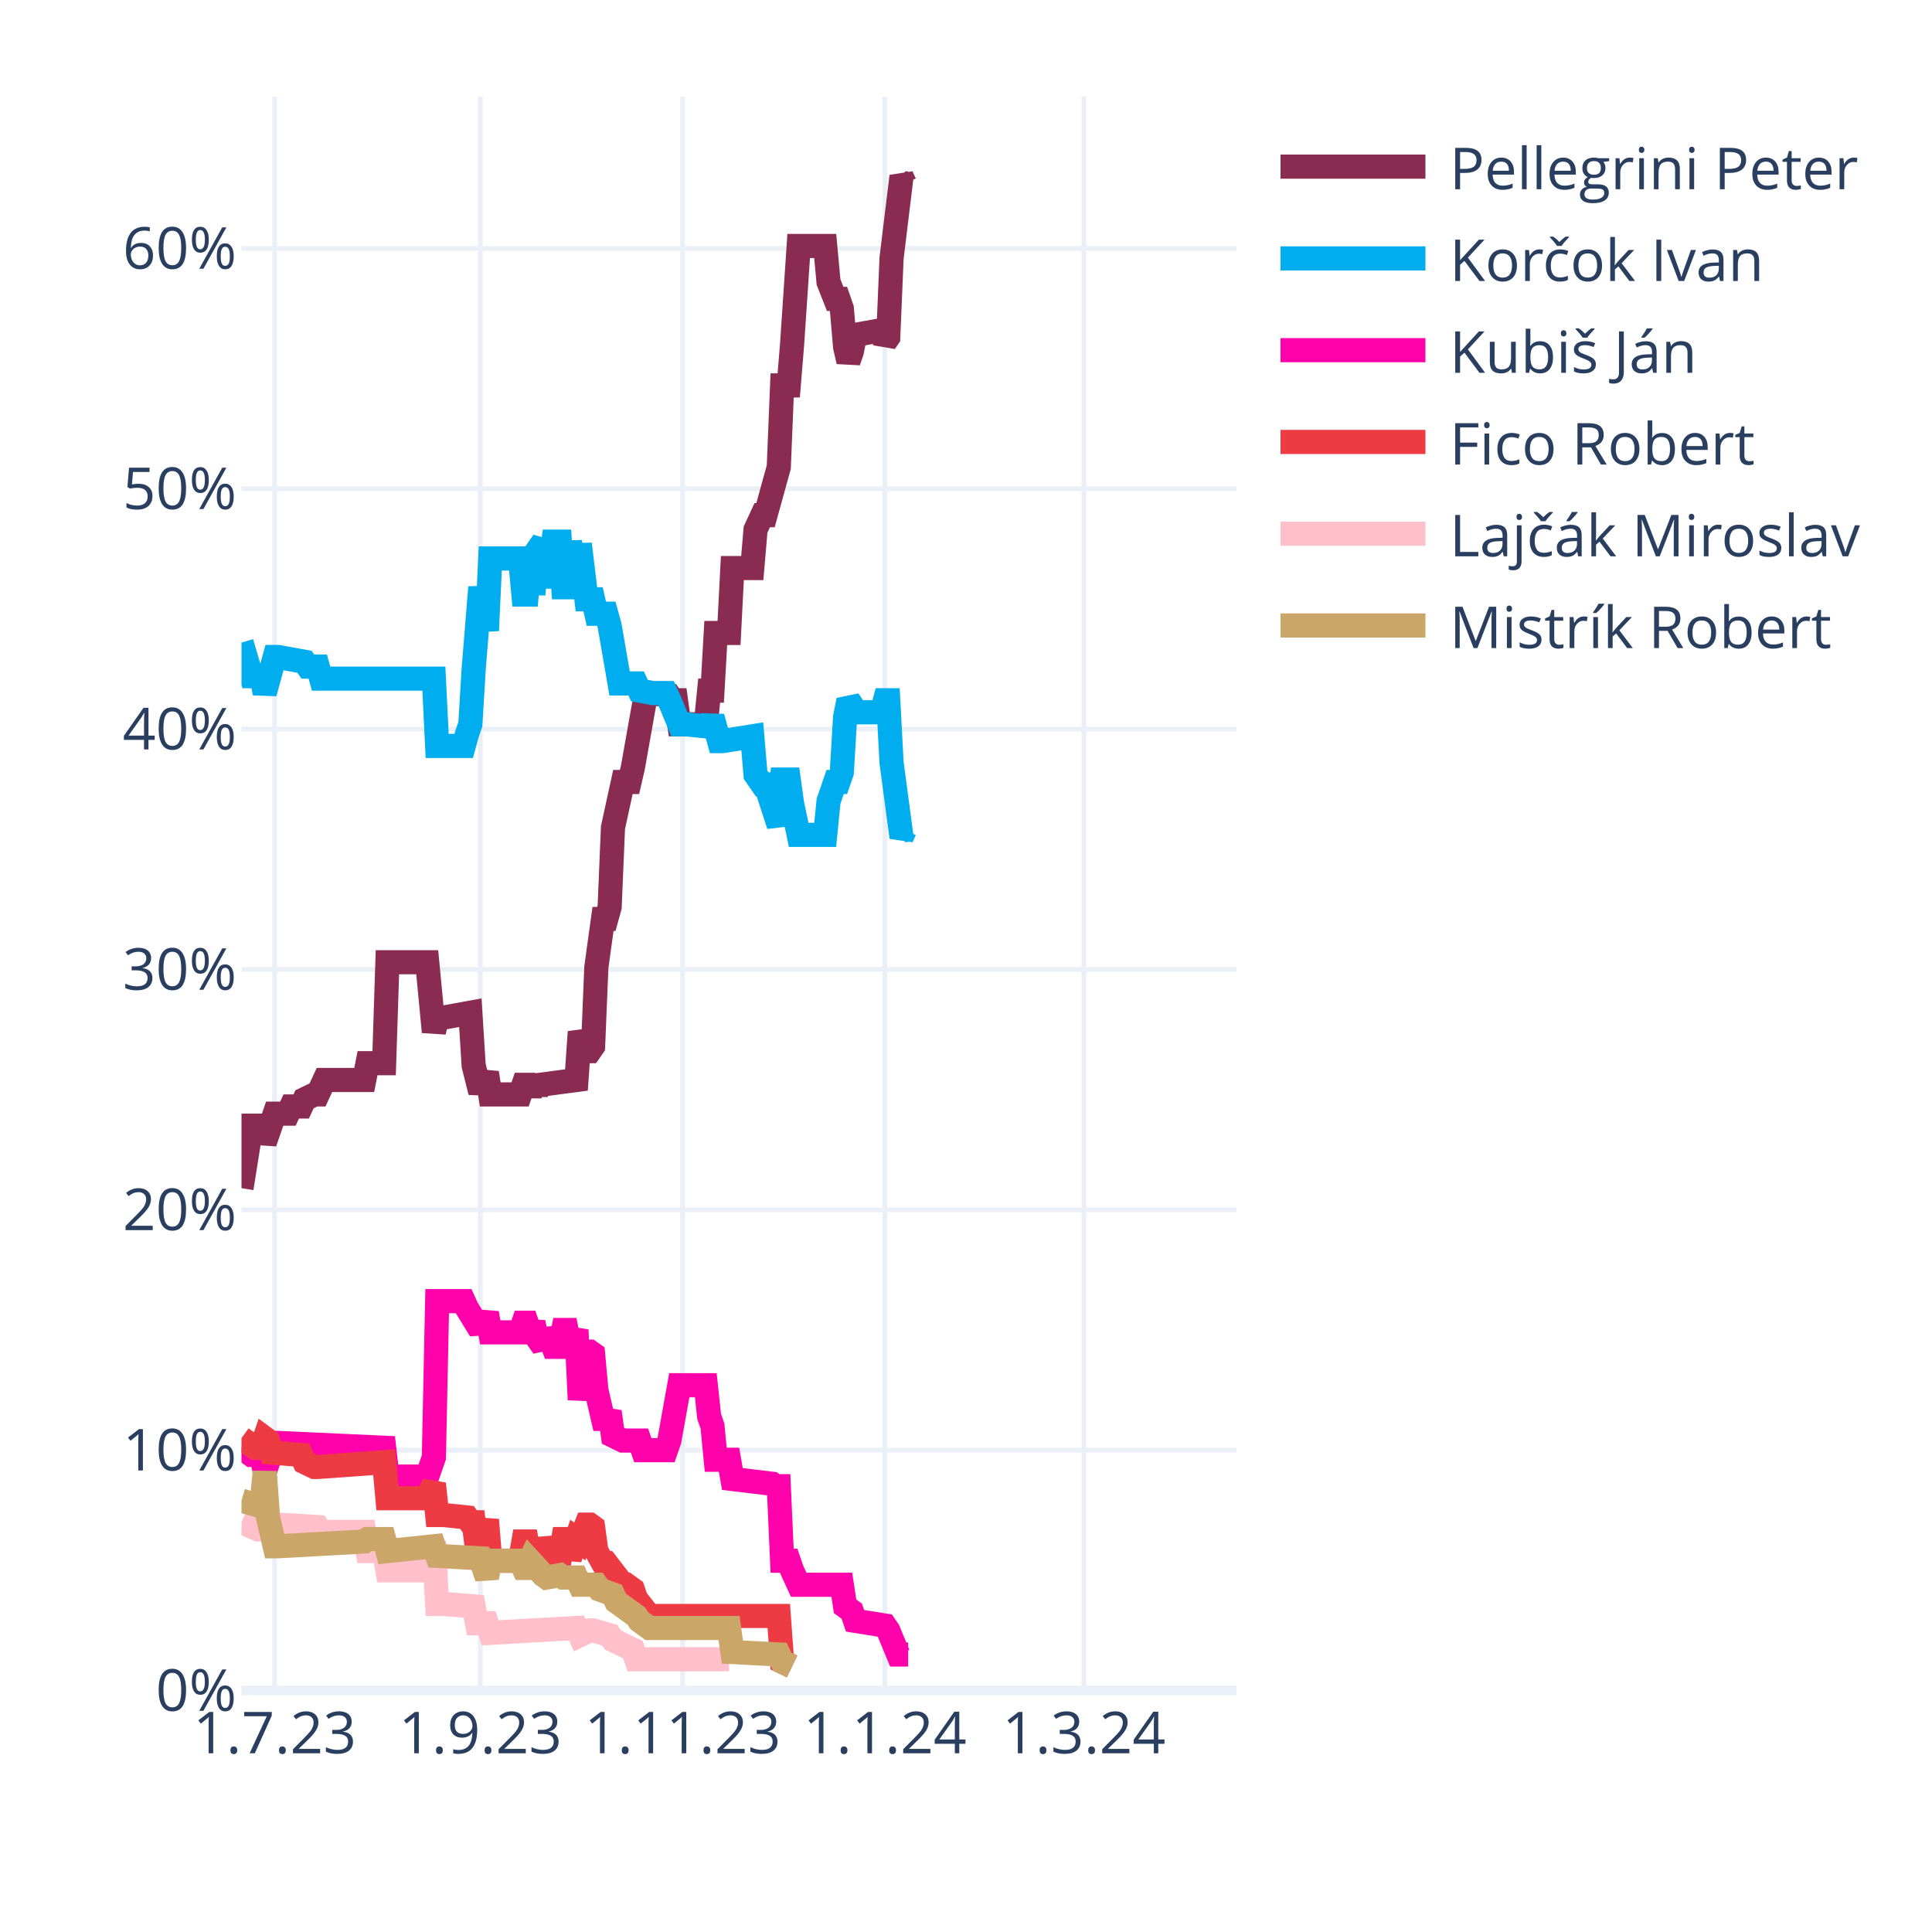
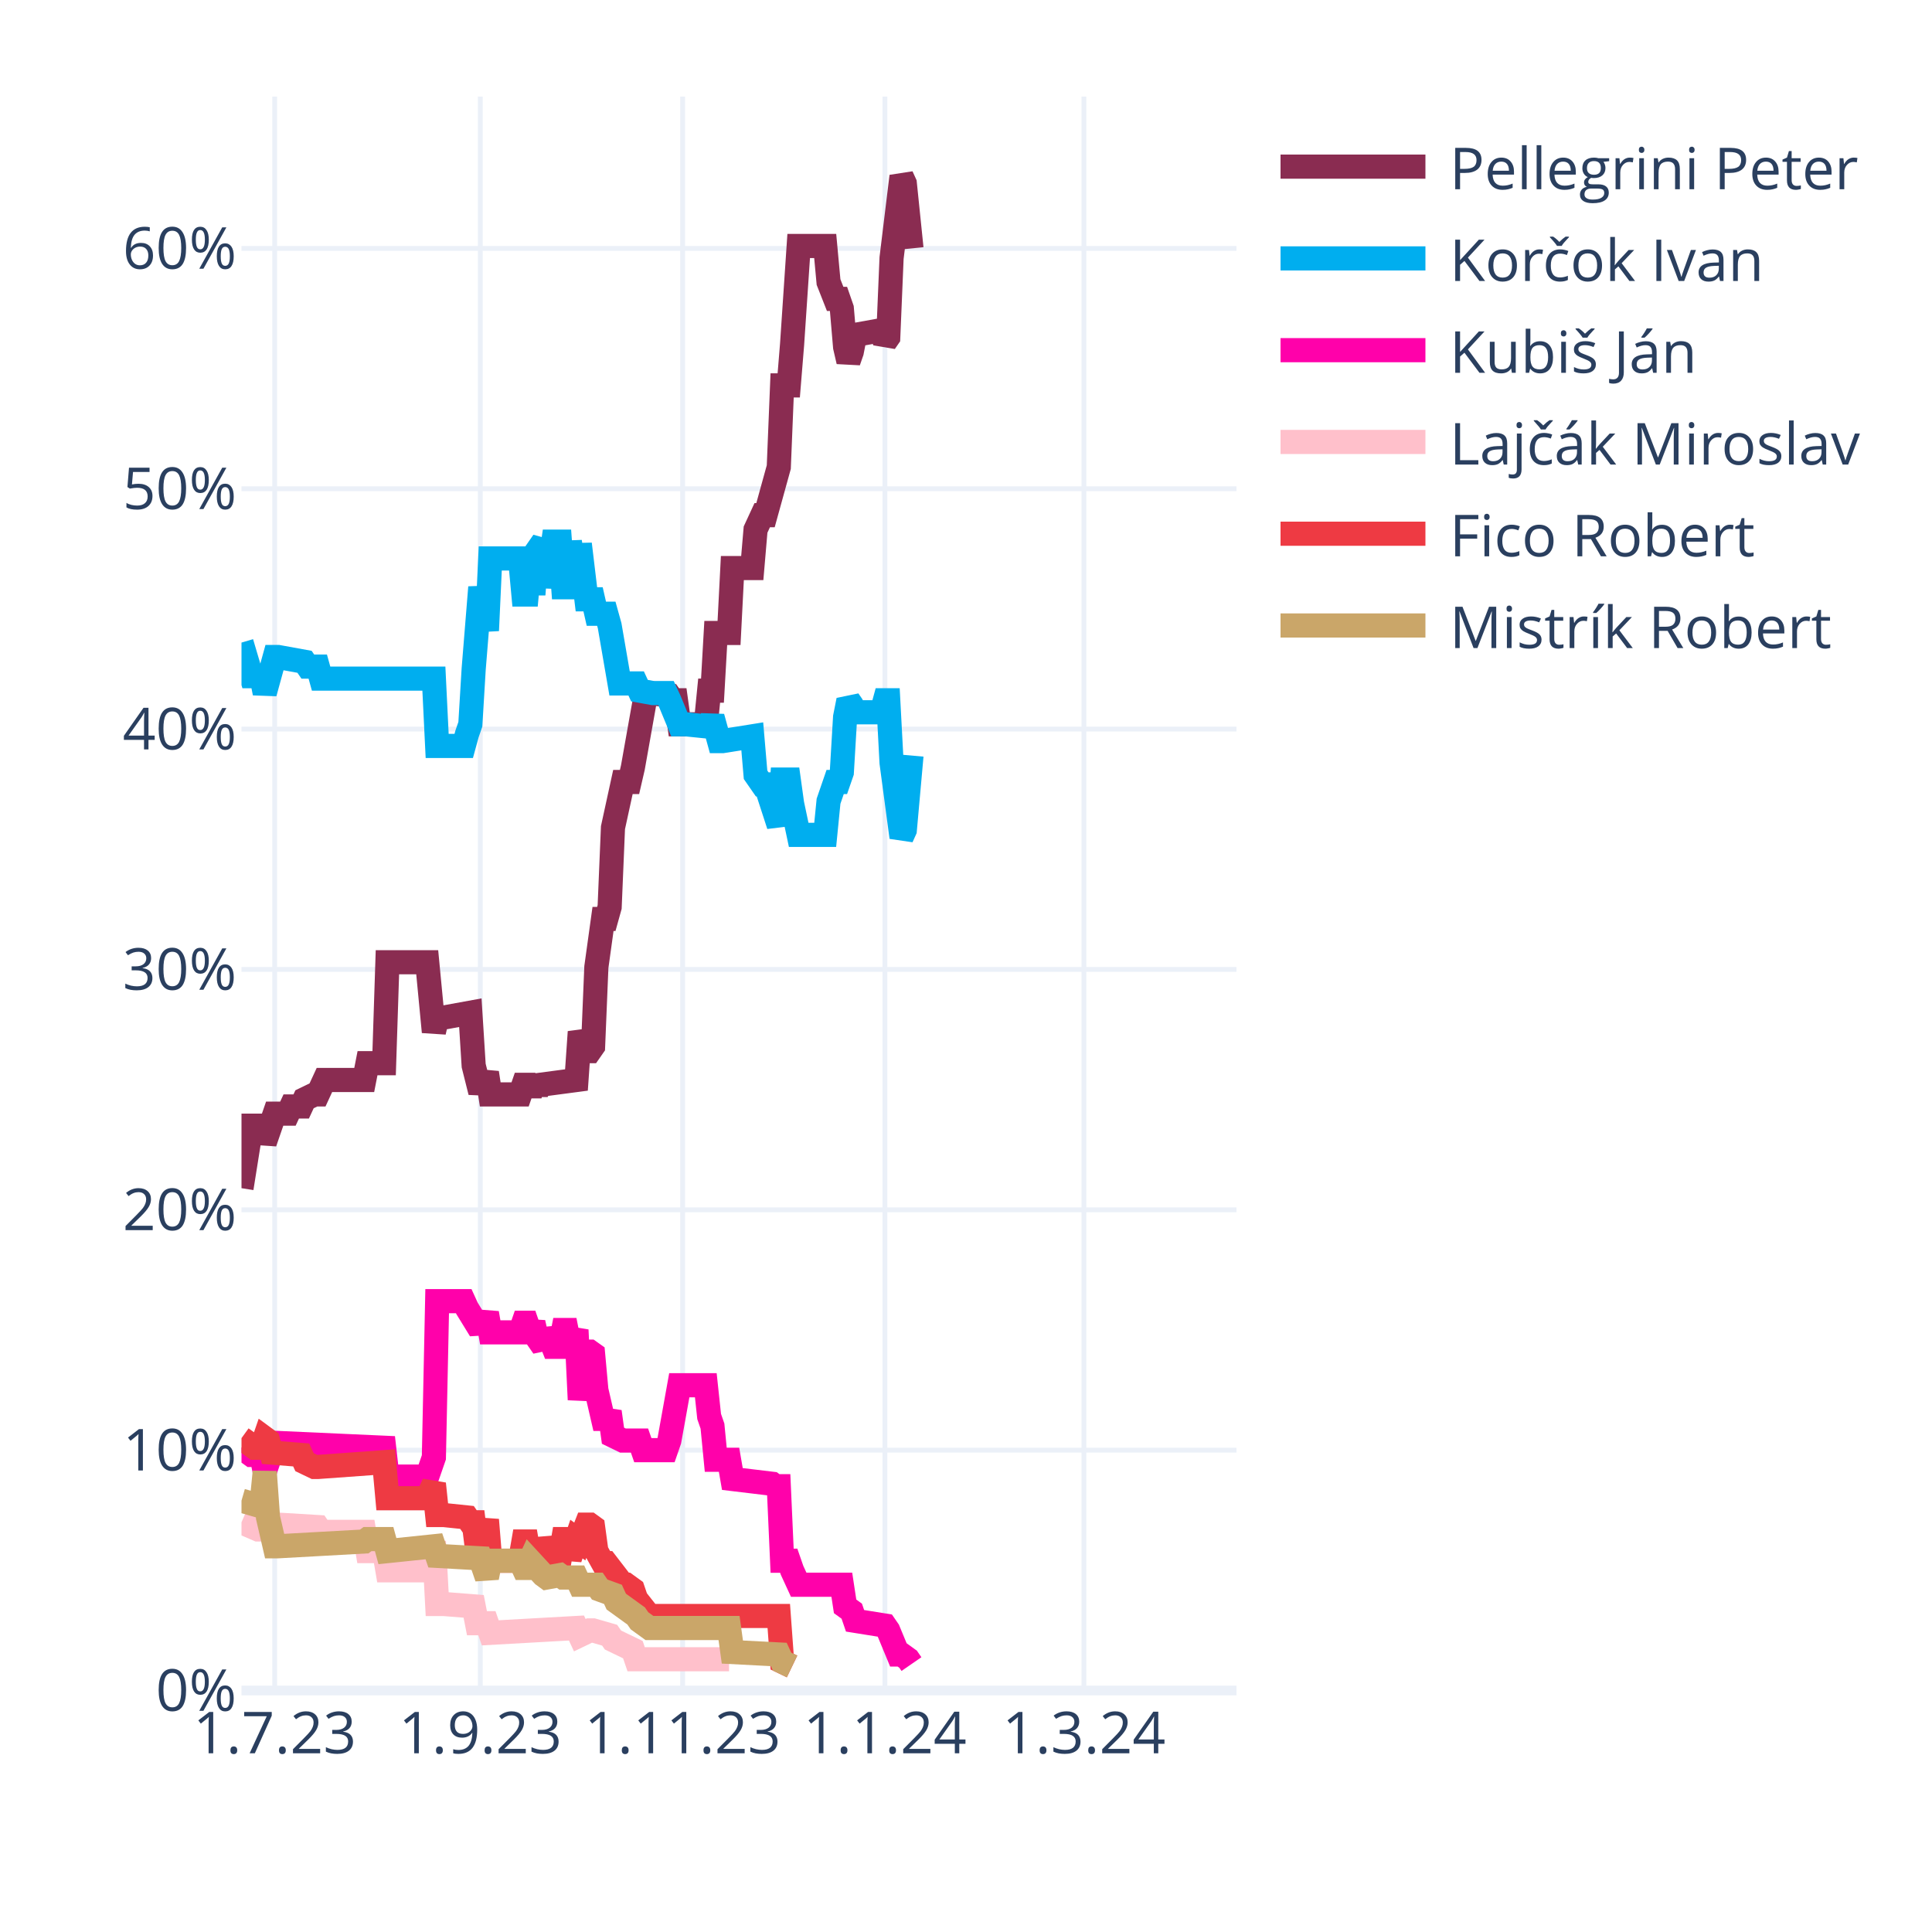
<svg xmlns="http://www.w3.org/2000/svg" class="main-svg" width="400" height="400" style="" viewBox="0 0 400 400">
  <rect x="0" y="0" width="400" height="400" style="fill: rgb(255, 255, 255); fill-opacity: 1;" />
-   <defs id="defs-221a5d">
+   <defs id="defs-22e9bb">
    <g class="clips">
-       <clipPath id="clip221a5dxyplot" class="plotclip">
+       <clipPath id="clip22e9bbxyplot" class="plotclip">
        <rect width="206" height="330" />
      </clipPath>
-       <clipPath class="axesclip" id="clip221a5dx">
+       <clipPath class="axesclip" id="clip22e9bbx">
        <rect x="50" y="0" width="206" height="400" />
      </clipPath>
-       <clipPath class="axesclip" id="clip221a5dy">
+       <clipPath class="axesclip" id="clip22e9bby">
        <rect x="0" y="20" width="400" height="330" />
      </clipPath>
-       <clipPath class="axesclip" id="clip221a5dxy">
+       <clipPath class="axesclip" id="clip22e9bbxy">
        <rect x="50" y="20" width="206" height="330" />
      </clipPath>
    </g>
    <g class="gradients" />
    <g class="patterns" />
  </defs>
  <g class="bglayer" />
  <g class="layer-below">
    <g class="imagelayer" />
    <g class="shapelayer" />
  </g>
  <g class="cartesianlayer">
    <g class="subplot xy">
      <g class="layer-subplot">
        <g class="shapelayer" />
        <g class="imagelayer" />
      </g>
      <g class="minor-gridlayer">
        <g class="x" />
        <g class="y" />
      </g>
      <g class="gridlayer">
        <g class="x">
          <path class="xgrid crisp" transform="translate(56.87,0)" d="M0,20v330" style="stroke: rgb(235, 240, 248); stroke-opacity: 1; stroke-width: 1px;" />
          <path class="xgrid crisp" transform="translate(99.44,0)" d="M0,20v330" style="stroke: rgb(235, 240, 248); stroke-opacity: 1; stroke-width: 1px;" />
          <path class="xgrid crisp" transform="translate(141.33,0)" d="M0,20v330" style="stroke: rgb(235, 240, 248); stroke-opacity: 1; stroke-width: 1px;" />
          <path class="xgrid crisp" transform="translate(183.21,0)" d="M0,20v330" style="stroke: rgb(235, 240, 248); stroke-opacity: 1; stroke-width: 1px;" />
          <path class="xgrid crisp" transform="translate(224.41,0)" d="M0,20v330" style="stroke: rgb(235, 240, 248); stroke-opacity: 1; stroke-width: 1px;" />
        </g>
        <g class="y">
          <path class="ygrid crisp" transform="translate(0,300.24)" d="M50,0h206" style="stroke: rgb(235, 240, 248); stroke-opacity: 1; stroke-width: 1px;" />
          <path class="ygrid crisp" transform="translate(0,250.48)" d="M50,0h206" style="stroke: rgb(235, 240, 248); stroke-opacity: 1; stroke-width: 1px;" />
          <path class="ygrid crisp" transform="translate(0,200.71)" d="M50,0h206" style="stroke: rgb(235, 240, 248); stroke-opacity: 1; stroke-width: 1px;" />
          <path class="ygrid crisp" transform="translate(0,150.95)" d="M50,0h206" style="stroke: rgb(235, 240, 248); stroke-opacity: 1; stroke-width: 1px;" />
          <path class="ygrid crisp" transform="translate(0,101.19)" d="M50,0h206" style="stroke: rgb(235, 240, 248); stroke-opacity: 1; stroke-width: 1px;" />
          <path class="ygrid crisp" transform="translate(0,51.43)" d="M50,0h206" style="stroke: rgb(235, 240, 248); stroke-opacity: 1; stroke-width: 1px;" />
        </g>
      </g>
      <g class="zerolinelayer">
        <path class="yzl zl crisp" transform="translate(0,350)" d="M50,0h206" style="stroke: rgb(235, 240, 248); stroke-opacity: 1; stroke-width: 2px;" />
      </g>
      <path class="xlines-below" />
      <path class="ylines-below" />
      <g class="overlines-below" />
      <g class="xaxislayer-below" />
      <g class="yaxislayer-below" />
      <g class="overaxes-below" />
-       <g class="plot" transform="translate(50,20)" clip-path="url(#clip221a5dxyplot)">
+       <g class="plot" transform="translate(50,20)" clip-path="url(#clip22e9bbxyplot)">
        <g class="scatterlayer mlayer">
-           <g class="trace scatter trace24fcfd" style="stroke-miterlimit: 2; opacity: 1;">
-             <g class="fills" />
-             <g class="errorbars" />
-             <g class="lines">
-               <path class="js-line" d="M0,226L2.06,213.06L2.75,213.06L4.12,213.06L4.81,216.54L6.87,210.57L7.55,210.57L9.61,210.57L10.3,209.08L12.36,209.08L13.05,207.59L15.11,206.59L15.79,206.59L17.17,203.6L17.85,203.6L25.41,203.6L26.09,200.12L29.53,200.12L30.21,179.22L38.45,179.22L39.83,193.65L40.51,190.67L41.89,190.67L47.38,189.67L48.07,200.62L49.44,206.09L50.13,204.1L50.81,202.11L51.5,206.59L57.68,206.59L58.37,204.6L59.05,204.6L59.74,206.59L60.43,204.6L61.11,206.09L61.8,204.6L69.35,203.6L70.04,193.65L71.41,197.63L72.1,197.63L72.79,196.64L73.47,180.22L74.85,170.26L75.53,170.26L76.22,167.78L76.91,151.35L78.97,141.9L79.65,141.9L80.34,141.9L81.03,138.91L83.77,123.49L84.46,123.49L88.58,123.99L89.27,124.98L89.95,124.98L90.64,129.96L96.13,129.96L96.82,122.99L97.51,122.99L98.19,111.05L100.94,111.05L101.63,97.61L105.75,97.61L106.43,89.65L107.81,86.66L108.49,86.66L111.24,76.71L111.93,59.79L113.3,59.79L113.99,51.33L115.36,30.93L116.05,30.93L120.85,30.93L121.54,38.4L122.91,41.88L123.6,41.88L124.29,43.87L124.97,51.83L125.66,54.82L126.35,52.83L127.03,49.34L132.53,48.35L133.21,50.84L133.9,49.84L134.59,33.42L136.65,16.5L137.33,17.99L138.02,17.99" style="vector-effect: none; fill: none; stroke: rgb(138, 44, 81); stroke-opacity: 1; stroke-width: 5px; opacity: 1;" />
-             </g>
-             <g class="points" />
-             <g class="text" />
-           </g>
-           <g class="trace scatter trace7d6b5b" style="stroke-miterlimit: 2; opacity: 1;">
-             <g class="fills" />
-             <g class="errorbars" />
-             <g class="lines">
-               <path class="js-line" d="M0,113.04L2.06,120L2.75,120L4.12,120L4.81,123.49L6.87,116.02L7.55,116.02L13.05,117.02L13.73,118.01L15.79,118.01L16.48,120.5L39.83,120.5L40.51,134.44L46.01,134.44L46.69,131.95L47.38,129.96L48.07,118.51L49.44,101.59L50.13,106.07L50.81,110.55L51.5,95.62L57.68,95.62L58.37,103.09L59.05,103.09L59.74,95.62L60.43,103.09L61.11,94.13L62.49,92.14L63.17,101.59L64.55,92.14L65.23,92.14L65.92,92.14L66.61,101.59L67.29,101.59L67.98,92.14L69.35,101.59L70.04,92.64L71.41,104.08L72.1,104.08L72.79,104.08L73.47,107.07L75.53,107.07L76.22,109.55L78.28,121.5L78.97,121.5L81.71,121.5L82.4,122.99L85.15,123.49L85.83,123.49L87.89,123.49L88.58,124.98L90.64,129.96L92.01,129.96L96.82,130.45L97.51,128.46L98.88,133.44L99.57,133.44L105.75,132.45L106.43,140.41L107.81,142.4L108.49,142.4L111.24,150.86L111.93,141.4L113.3,141.4L113.99,146.38L115.36,152.85L116.05,152.85L120.85,152.85L121.54,145.88L122.91,141.9L123.6,141.9L124.29,139.91L124.97,128.46L125.66,124.98L126.35,125.98L127.03,127.47L132.53,127.47L133.21,124.98L133.9,124.98L134.59,137.92L136.65,153.35L137.33,151.85L138.02,151.85" style="vector-effect: none; fill: none; stroke: rgb(0, 174, 239); stroke-opacity: 1; stroke-width: 5px; opacity: 1;" />
-             </g>
-             <g class="points" />
-             <g class="text" />
-           </g>
-           <g class="trace scatter traceffbc10" style="stroke-miterlimit: 2; opacity: 1;">
-             <g class="fills" />
-             <g class="errorbars" />
-             <g class="lines">
-               <path class="js-line" d="M0,279.74L2.06,281.23L2.75,281.23L4.12,281.23L4.81,284.72L6.87,278.75L7.55,278.75L29.53,279.74L30.21,285.71L38.45,285.71L39.83,281.73L40.51,249.39L41.89,249.39L46.01,249.39L46.69,250.88L49.44,255.36L50.13,253.86L50.81,251.87L51.5,255.85L57.68,255.85L58.37,253.86L59.05,253.86L59.74,255.85L60.43,253.86L61.11,256.85L62.49,258.84L63.17,255.36L64.55,258.84L65.23,258.84L65.92,258.84L66.61,255.36L67.29,255.36L67.98,258.84L69.35,255.36L70.04,269.79L71.41,259.84L72.1,259.84L72.79,260.33L73.47,267.8L74.85,273.77L75.53,273.77L76.22,272.28L76.91,277.25L78.97,278.25L79.65,278.25L82.4,278.25L83.09,280.24L87.89,280.24L88.58,278.25L90.64,266.8L92.01,266.8L96.13,266.8L96.82,273.27L97.51,275.26L98.19,282.23L100.94,282.23L101.63,286.21L109.87,287.2L110.55,287.7L111.24,287.7L111.93,303.13L113.3,303.13L113.99,305.12L115.36,308.1L116.05,308.1L124.29,308.1L124.97,312.58L126.35,313.58L127.03,315.57L133.21,316.56L133.9,317.56L135.96,322.54L136.65,322.54L138.02,322.54" style="vector-effect: none; fill: none; stroke: rgb(255, 1, 170); stroke-opacity: 1; stroke-width: 5px; opacity: 1;" />
-             </g>
-             <g class="points" />
-             <g class="text" />
-           </g>
-           <g class="trace scatter tracee407c8" style="stroke-miterlimit: 2; opacity: 1;">
+           <g class="trace scatter tracec2f97d" style="stroke-miterlimit: 2; opacity: 1;">
+             <g class="fills" />
+             <g class="errorbars" />
+             <g class="lines">
+               <path class="js-line" d="M0,226L2.06,213.06L2.75,213.06L4.12,213.06L4.81,216.54L6.87,210.57L7.55,210.57L9.61,210.57L10.3,209.08L12.36,209.08L13.05,207.59L15.11,206.59L15.79,206.59L17.17,203.6L17.85,203.6L25.41,203.6L26.09,200.12L29.53,200.12L30.21,179.22L38.45,179.22L39.83,193.65L40.51,190.67L41.89,190.67L47.38,189.67L48.07,200.62L49.44,206.09L50.13,204.1L50.81,202.11L51.5,206.59L57.68,206.59L58.37,204.6L59.05,204.6L59.74,206.59L60.43,204.6L61.11,206.09L61.8,204.6L69.35,203.6L70.04,193.65L71.41,197.63L72.1,197.63L72.79,196.64L73.47,180.22L74.85,170.26L75.53,170.26L76.22,167.78L76.91,151.35L78.97,141.9L79.65,141.9L80.34,141.9L81.03,138.91L83.77,123.49L84.46,123.49L88.58,123.99L89.27,124.98L89.95,124.98L90.64,129.96L96.13,129.96L96.82,122.99L97.51,122.99L98.19,111.05L100.94,111.05L101.63,97.61L105.75,97.61L106.43,89.65L107.81,86.66L108.49,86.66L111.24,76.71L111.93,59.79L113.3,59.79L113.99,51.33L115.36,30.93L116.05,30.93L120.85,30.93L121.54,38.4L122.91,41.88L123.6,41.88L124.29,43.87L124.97,51.83L125.66,54.82L126.35,52.83L127.03,49.34L132.53,48.35L133.21,50.84L133.9,49.84L134.59,33.42L136.65,16.5L137.33,17.99L138.71,31.43" style="vector-effect: none; fill: none; stroke: rgb(138, 44, 81); stroke-opacity: 1; stroke-width: 5px; opacity: 1;" />
+             </g>
+             <g class="points" />
+             <g class="text" />
+           </g>
+           <g class="trace scatter tracebfe06d" style="stroke-miterlimit: 2; opacity: 1;">
+             <g class="fills" />
+             <g class="errorbars" />
+             <g class="lines">
+               <path class="js-line" d="M0,113.04L2.06,120L2.75,120L4.12,120L4.81,123.49L6.87,116.02L7.55,116.02L13.05,117.02L13.73,118.01L15.79,118.01L16.48,120.5L39.83,120.5L40.51,134.44L46.01,134.44L46.69,131.95L47.38,129.96L48.07,118.51L49.44,101.59L50.13,106.07L50.81,110.55L51.5,95.62L57.68,95.62L58.37,103.09L59.05,103.09L59.74,95.62L60.43,103.09L61.11,94.13L62.49,92.14L63.17,101.59L64.55,92.14L65.23,92.14L65.92,92.14L66.61,101.59L67.29,101.59L67.98,92.14L69.35,101.59L70.04,92.64L71.41,104.08L72.1,104.08L72.79,104.08L73.47,107.07L75.53,107.07L76.22,109.55L78.28,121.5L78.97,121.5L81.71,121.5L82.4,122.99L85.15,123.49L85.83,123.49L87.89,123.49L88.58,124.98L90.64,129.96L92.01,129.96L96.82,130.45L97.51,128.46L98.88,133.44L99.57,133.44L105.75,132.45L106.43,140.41L107.81,142.4L108.49,142.4L111.24,150.86L111.93,141.4L113.3,141.4L113.99,146.38L115.36,152.85L116.05,152.85L120.85,152.85L121.54,145.88L122.91,141.9L123.6,141.9L124.29,139.91L124.97,128.46L125.66,124.98L126.35,125.98L127.03,127.47L132.53,127.47L133.21,124.98L133.9,124.98L134.59,137.92L136.65,153.35L137.33,151.85L138.71,136.43" style="vector-effect: none; fill: none; stroke: rgb(0, 174, 239); stroke-opacity: 1; stroke-width: 5px; opacity: 1;" />
+             </g>
+             <g class="points" />
+             <g class="text" />
+           </g>
+           <g class="trace scatter tracef28eb3" style="stroke-miterlimit: 2; opacity: 1;">
+             <g class="fills" />
+             <g class="errorbars" />
+             <g class="lines">
+               <path class="js-line" d="M0,279.74L2.06,281.23L2.75,281.23L4.12,281.23L4.81,284.72L6.87,278.75L7.55,278.75L29.53,279.74L30.21,285.71L38.45,285.71L39.83,281.73L40.51,249.39L41.89,249.39L46.01,249.39L46.69,250.88L49.44,255.36L50.13,253.86L50.81,251.87L51.5,255.85L57.68,255.85L58.37,253.86L59.05,253.86L59.74,255.85L60.43,253.86L61.11,256.85L62.49,258.84L63.17,255.36L64.55,258.84L65.23,258.84L65.92,258.84L66.61,255.36L67.29,255.36L67.98,258.84L69.35,255.36L70.04,269.79L71.41,259.84L72.1,259.84L72.79,260.33L73.47,267.8L74.85,273.77L75.53,273.77L76.22,272.28L76.91,277.25L78.97,278.25L79.65,278.25L82.4,278.25L83.09,280.24L87.89,280.24L88.58,278.25L90.64,266.8L92.01,266.8L96.13,266.8L96.82,273.27L97.51,275.26L98.19,282.23L100.94,282.23L101.63,286.21L109.87,287.2L110.55,287.7L111.24,287.7L111.93,303.13L113.3,303.13L113.99,305.12L115.36,308.1L116.05,308.1L124.29,308.1L124.97,312.58L126.35,313.58L127.03,315.57L133.21,316.56L133.9,317.56L135.96,322.54L136.65,322.54L138.02,323.53L138.71,324.53" style="vector-effect: none; fill: none; stroke: rgb(255, 1, 170); stroke-opacity: 1; stroke-width: 5px; opacity: 1;" />
+             </g>
+             <g class="points" />
+             <g class="text" />
+           </g>
+           <g class="trace scatter trace7192f6" style="stroke-miterlimit: 2; opacity: 1;">
+             <g class="fills" />
+             <g class="errorbars" />
+             <g class="lines">
+               <path class="js-line" d="M0,295.17L3.43,296.66L4.12,296.66L6.87,295.66L7.55,295.66L15.79,296.16L16.48,297.16L25.41,297.16L26.09,301.14L29.53,301.14L30.21,305.12L38.45,305.12L39.83,299.15L40.51,312.09L41.89,312.09L48.07,312.58L48.75,316.07L50.81,316.07L51.5,318.06L69.35,317.06L70.04,318.55L72.1,317.56L72.79,317.56L76.22,318.55L76.91,319.55L81.03,321.54L81.71,323.53L100.94,323.53" style="vector-effect: none; fill: none; stroke: rgb(255, 192, 203); stroke-opacity: 1; stroke-width: 5px; opacity: 1;" />
+             </g>
+             <g class="points" />
+             <g class="text" />
+           </g>
+           <g class="trace scatter trace3325c5" style="stroke-miterlimit: 2; opacity: 1;">
            <g class="fills" />
            <g class="errorbars" />
            <g class="lines">
              <path class="js-line" d="M0,277.75L2.75,279.74L3.43,279.74L4.12,279.74L4.81,277.75L5.49,278.25L6.18,280.74L12.36,281.23L13.05,282.73L15.11,283.72L15.79,283.72L29.53,282.73L30.21,290.19L38.45,290.19L39.83,287.2L40.51,293.67L41.89,293.67L46.69,294.17L47.38,295.17L48.07,295.17L48.75,300.64L49.44,300.64L50.13,297.65L50.81,294.67L51.5,303.13L57.68,303.13L58.37,299.15L59.05,299.15L59.74,303.13L60.43,299.15L61.11,302.63L62.49,302.63L63.17,298.65L64.55,302.63L65.23,302.63L65.92,302.63L66.61,298.65L67.29,298.65L67.98,302.63L69.35,298.65L70.04,299.15L71.41,295.66L72.1,295.66L72.79,296.16L73.47,301.14L74.85,303.63L75.53,303.63L78.97,308.1L79.65,308.1L81.03,309.1L81.71,311.09L84.46,314.57L85.15,314.57L111.24,314.57L111.93,324.03L113.99,325.02" style="vector-effect: none; fill: none; stroke: rgb(238, 58, 67); stroke-opacity: 1; stroke-width: 5px; opacity: 1;" />
            </g>
            <g class="points" />
            <g class="text" />
          </g>
-           <g class="trace scatter trace114a41" style="stroke-miterlimit: 2; opacity: 1;">
-             <g class="fills" />
-             <g class="errorbars" />
-             <g class="lines">
-               <path class="js-line" d="M0,295.17L3.43,296.66L4.12,296.66L6.87,295.66L7.55,295.66L15.79,296.16L16.48,297.16L25.41,297.16L26.09,301.14L29.53,301.14L30.21,305.12L38.45,305.12L39.83,299.15L40.51,312.09L41.89,312.09L48.07,312.58L48.75,316.07L50.81,316.07L51.5,318.06L69.35,317.06L70.04,318.55L72.1,317.56L72.79,317.56L76.22,318.55L76.91,319.55L81.03,321.54L81.71,323.53L100.94,323.53" style="vector-effect: none; fill: none; stroke: rgb(255, 192, 203); stroke-opacity: 1; stroke-width: 5px; opacity: 1;" />
-             </g>
-             <g class="points" />
-             <g class="text" />
-           </g>
-           <g class="trace scatter traceb82ccc" style="stroke-miterlimit: 2; opacity: 1;">
+           <g class="trace scatter tracebec7cc" style="stroke-miterlimit: 2; opacity: 1;">
            <g class="fills" />
            <g class="errorbars" />
            <g class="lines">
              <path class="js-line" d="M0,290.69L3.43,291.68L4.12,291.68L4.81,284.72L5.49,294.17L6.87,300.14L7.55,300.14L25.41,299.15L26.09,298.65L29.53,298.65L30.21,301.14L39.83,300.14L40.51,302.13L49.44,302.63L50.13,304.62L50.81,306.61L51.5,303.13L57.68,303.13L58.37,304.62L59.05,304.62L59.74,303.13L62.49,306.11L63.17,306.61L65.92,306.11L66.61,306.61L69.35,306.61L70.04,308.1L73.47,308.1L74.16,309.1L76.91,310.1L77.59,311.59L81.71,314.57L82.4,315.57L84.46,317.06L85.15,317.06L100.94,317.06L101.63,322.04L111.24,322.54L111.93,324.03L113.99,325.02" style="vector-effect: none; fill: none; stroke: rgb(202, 166, 105); stroke-opacity: 1; stroke-width: 5px; opacity: 1;" />
            </g>
            <g class="points" />
            <g class="text" />
          </g>
        </g>
      </g>
      <g class="overplot" />
      <path class="xlines-above crisp" d="M0,0" style="fill: none;" />
      <path class="ylines-above crisp" d="M0,0" style="fill: none;" />
      <g class="overlines-above" />
      <g class="xaxislayer-above">
        <g class="xtick">
          <text text-anchor="middle" x="0" y="363" transform="translate(56.87,0)" style="font-family: 'Open Sans', verdana, arial, sans-serif; font-size: 12px; fill: rgb(42, 63, 95); fill-opacity: 1; white-space: pre; opacity: 1;">1.7.23</text>
        </g>
        <g class="xtick">
          <text text-anchor="middle" x="0" y="363" style="font-family: 'Open Sans', verdana, arial, sans-serif; font-size: 12px; fill: rgb(42, 63, 95); fill-opacity: 1; white-space: pre; opacity: 1;" transform="translate(99.44,0)">1.9.23</text>
        </g>
        <g class="xtick">
          <text text-anchor="middle" x="0" y="363" style="font-family: 'Open Sans', verdana, arial, sans-serif; font-size: 12px; fill: rgb(42, 63, 95); fill-opacity: 1; white-space: pre; opacity: 1;" transform="translate(141.33,0)">1.11.23</text>
        </g>
        <g class="xtick">
          <text text-anchor="middle" x="0" y="363" style="font-family: 'Open Sans', verdana, arial, sans-serif; font-size: 12px; fill: rgb(42, 63, 95); fill-opacity: 1; white-space: pre; opacity: 1;" transform="translate(183.21,0)">1.1.24</text>
        </g>
        <g class="xtick">
          <text text-anchor="middle" x="0" y="363" style="font-family: 'Open Sans', verdana, arial, sans-serif; font-size: 12px; fill: rgb(42, 63, 95); fill-opacity: 1; white-space: pre; opacity: 1;" transform="translate(224.41,0)">1.3.24</text>
        </g>
      </g>
      <g class="yaxislayer-above">
        <g class="ytick">
          <text text-anchor="end" x="49" y="4.2" transform="translate(0,350)" style="font-family: 'Open Sans', verdana, arial, sans-serif; font-size: 12px; fill: rgb(42, 63, 95); fill-opacity: 1; white-space: pre; opacity: 1;">0%</text>
        </g>
        <g class="ytick">
          <text text-anchor="end" x="49" y="4.2" style="font-family: 'Open Sans', verdana, arial, sans-serif; font-size: 12px; fill: rgb(42, 63, 95); fill-opacity: 1; white-space: pre; opacity: 1;" transform="translate(0,300.24)">10%</text>
        </g>
        <g class="ytick">
          <text text-anchor="end" x="49" y="4.2" style="font-family: 'Open Sans', verdana, arial, sans-serif; font-size: 12px; fill: rgb(42, 63, 95); fill-opacity: 1; white-space: pre; opacity: 1;" transform="translate(0,250.48)">20%</text>
        </g>
        <g class="ytick">
          <text text-anchor="end" x="49" y="4.2" style="font-family: 'Open Sans', verdana, arial, sans-serif; font-size: 12px; fill: rgb(42, 63, 95); fill-opacity: 1; white-space: pre; opacity: 1;" transform="translate(0,200.71)">30%</text>
        </g>
        <g class="ytick">
          <text text-anchor="end" x="49" y="4.2" style="font-family: 'Open Sans', verdana, arial, sans-serif; font-size: 12px; fill: rgb(42, 63, 95); fill-opacity: 1; white-space: pre; opacity: 1;" transform="translate(0,150.95)">40%</text>
        </g>
        <g class="ytick">
          <text text-anchor="end" x="49" y="4.2" style="font-family: 'Open Sans', verdana, arial, sans-serif; font-size: 12px; fill: rgb(42, 63, 95); fill-opacity: 1; white-space: pre; opacity: 1;" transform="translate(0,101.19)">50%</text>
        </g>
        <g class="ytick">
          <text text-anchor="end" x="49" y="4.2" style="font-family: 'Open Sans', verdana, arial, sans-serif; font-size: 12px; fill: rgb(42, 63, 95); fill-opacity: 1; white-space: pre; opacity: 1;" transform="translate(0,51.43)">60%</text>
        </g>
      </g>
      <g class="overaxes-above" />
    </g>
  </g>
  <g class="polarlayer" />
  <g class="smithlayer" />
  <g class="ternarylayer" />
  <g class="geolayer" />
  <g class="funnelarealayer" />
  <g class="pielayer" />
  <g class="iciclelayer" />
  <g class="treemaplayer" />
  <g class="sunburstlayer" />
  <g class="glimages" />
-   <defs id="topdefs-221a5d">
+   <defs id="topdefs-22e9bb">
    <g class="clips" />
-     <clipPath id="legend221a5d">
+     <clipPath id="legend22e9bb">
      <rect width="128" height="124" x="0" y="0" />
    </clipPath>
  </defs>
  <g class="layer-above">
    <g class="imagelayer" />
    <g class="shapelayer" />
  </g>
  <g class="infolayer">
    <g class="legend" pointer-events="all" transform="translate(260.12,20)">
      <rect class="bg" shape-rendering="crispEdges" width="128" height="124" x="0" y="0" style="stroke: rgb(68, 68, 68); stroke-opacity: 1; fill: rgb(255, 255, 255); fill-opacity: 1; stroke-width: 0px;" />
-       <g class="scrollbox" transform="" clip-path="url(#legend221a5d)">
+       <g class="scrollbox" transform="" clip-path="url(#legend22e9bb)">
        <g class="groups">
          <g class="traces" transform="translate(0,14.5)" style="opacity: 1;">
            <text class="legendtext" text-anchor="start" x="40" y="4.68" style="font-family: 'Open Sans', verdana, arial, sans-serif; font-size: 12px; fill: rgb(42, 63, 95); fill-opacity: 1; white-space: pre;">Pellegrini Peter</text>
            <g class="layers" style="opacity: 1;">
              <g class="legendfill" />
              <g class="legendlines">
                <path class="js-line" d="M5,0h30" style="fill: none; stroke: rgb(138, 44, 81); stroke-opacity: 1; stroke-width: 5px;" />
              </g>
              <g class="legendsymbols">
                <g class="legendpoints" />
              </g>
            </g>
            <rect class="legendtoggle" x="0" y="-9.5" width="122.703" height="19" style="fill: rgb(0, 0, 0); fill-opacity: 0;" />
          </g>
          <g class="traces" transform="translate(0,33.5)" style="opacity: 1;">
            <text class="legendtext" text-anchor="start" x="40" y="4.68" style="font-family: 'Open Sans', verdana, arial, sans-serif; font-size: 12px; fill: rgb(42, 63, 95); fill-opacity: 1; white-space: pre;">Korčok Ivan</text>
            <g class="layers" style="opacity: 1;">
              <g class="legendfill" />
              <g class="legendlines">
                <path class="js-line" d="M5,0h30" style="fill: none; stroke: rgb(0, 174, 239); stroke-opacity: 1; stroke-width: 5px;" />
              </g>
              <g class="legendsymbols">
                <g class="legendpoints" />
              </g>
            </g>
            <rect class="legendtoggle" x="0" y="-9.5" width="122.703" height="19" style="fill: rgb(0, 0, 0); fill-opacity: 0;" />
          </g>
          <g class="traces" transform="translate(0,52.5)" style="opacity: 1;">
            <text class="legendtext" text-anchor="start" x="40" y="4.68" style="font-family: 'Open Sans', verdana, arial, sans-serif; font-size: 12px; fill: rgb(42, 63, 95); fill-opacity: 1; white-space: pre;">Kubiš Ján</text>
            <g class="layers" style="opacity: 1;">
              <g class="legendfill" />
              <g class="legendlines">
                <path class="js-line" d="M5,0h30" style="fill: none; stroke: rgb(255, 1, 170); stroke-opacity: 1; stroke-width: 5px;" />
              </g>
              <g class="legendsymbols">
                <g class="legendpoints" />
              </g>
            </g>
            <rect class="legendtoggle" x="0" y="-9.5" width="122.703" height="19" style="fill: rgb(0, 0, 0); fill-opacity: 0;" />
          </g>
          <g class="traces" transform="translate(0,71.5)" style="opacity: 1;">
+             <text class="legendtext" text-anchor="start" x="40" y="4.68" style="font-family: 'Open Sans', verdana, arial, sans-serif; font-size: 12px; fill: rgb(42, 63, 95); fill-opacity: 1; white-space: pre;">Lajčák Miroslav</text>
+             <g class="layers" style="opacity: 1;">
+               <g class="legendfill" />
+               <g class="legendlines">
+                 <path class="js-line" d="M5,0h30" style="fill: none; stroke: rgb(255, 192, 203); stroke-opacity: 1; stroke-width: 5px;" />
+               </g>
+               <g class="legendsymbols">
+                 <g class="legendpoints" />
+               </g>
+             </g>
+             <rect class="legendtoggle" x="0" y="-9.5" width="122.703" height="19" style="fill: rgb(0, 0, 0); fill-opacity: 0;" />
+           </g>
+           <g class="traces" transform="translate(0,90.5)" style="opacity: 1;">
            <text class="legendtext" text-anchor="start" x="40" y="4.68" style="font-family: 'Open Sans', verdana, arial, sans-serif; font-size: 12px; fill: rgb(42, 63, 95); fill-opacity: 1; white-space: pre;">Fico Robert</text>
            <g class="layers" style="opacity: 1;">
              <g class="legendfill" />
              <g class="legendlines">
                <path class="js-line" d="M5,0h30" style="fill: none; stroke: rgb(238, 58, 67); stroke-opacity: 1; stroke-width: 5px;" />
-               </g>
-               <g class="legendsymbols">
-                 <g class="legendpoints" />
-               </g>
-             </g>
-             <rect class="legendtoggle" x="0" y="-9.5" width="122.703" height="19" style="fill: rgb(0, 0, 0); fill-opacity: 0;" />
-           </g>
-           <g class="traces" transform="translate(0,90.5)" style="opacity: 1;">
-             <text class="legendtext" text-anchor="start" x="40" y="4.68" style="font-family: 'Open Sans', verdana, arial, sans-serif; font-size: 12px; fill: rgb(42, 63, 95); fill-opacity: 1; white-space: pre;">Lajčák Miroslav</text>
-             <g class="layers" style="opacity: 1;">
-               <g class="legendfill" />
-               <g class="legendlines">
-                 <path class="js-line" d="M5,0h30" style="fill: none; stroke: rgb(255, 192, 203); stroke-opacity: 1; stroke-width: 5px;" />
              </g>
              <g class="legendsymbols">
                <g class="legendpoints" />
              </g>
            </g>
            <rect class="legendtoggle" x="0" y="-9.5" width="122.703" height="19" style="fill: rgb(0, 0, 0); fill-opacity: 0;" />
          </g>
          <g class="traces" transform="translate(0,109.5)" style="opacity: 1;">
            <text class="legendtext" text-anchor="start" x="40" y="4.68" style="font-family: 'Open Sans', verdana, arial, sans-serif; font-size: 12px; fill: rgb(42, 63, 95); fill-opacity: 1; white-space: pre;">Mistrík Robert</text>
            <g class="layers" style="opacity: 1;">
              <g class="legendfill" />
              <g class="legendlines">
                <path class="js-line" d="M5,0h30" style="fill: none; stroke: rgb(202, 166, 105); stroke-opacity: 1; stroke-width: 5px;" />
              </g>
              <g class="legendsymbols">
                <g class="legendpoints" />
              </g>
            </g>
            <rect class="legendtoggle" x="0" y="-9.5" width="122.703" height="19" style="fill: rgb(0, 0, 0); fill-opacity: 0;" />
          </g>
        </g>
      </g>
      <rect class="scrollbar" rx="20" ry="3" width="0" height="0" x="0" y="0" style="fill: rgb(128, 139, 164); fill-opacity: 1;" />
    </g>
    <g class="g-gtitle" />
    <g class="g-xtitle" />
    <g class="g-ytitle" />
  </g>
</svg>
